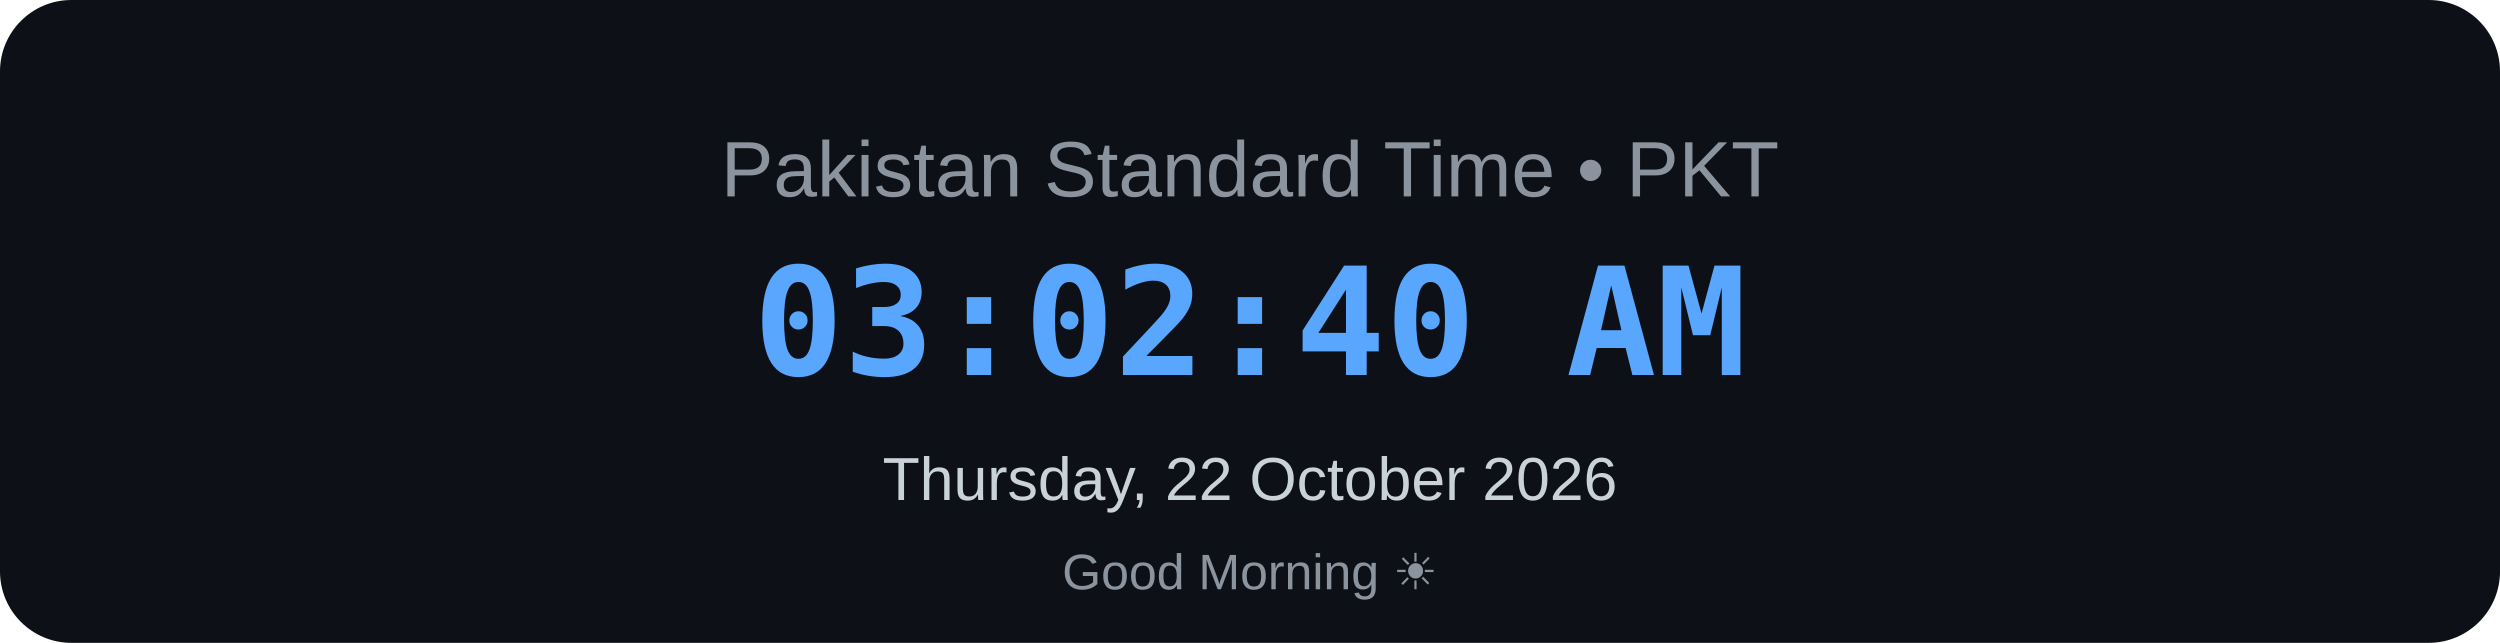
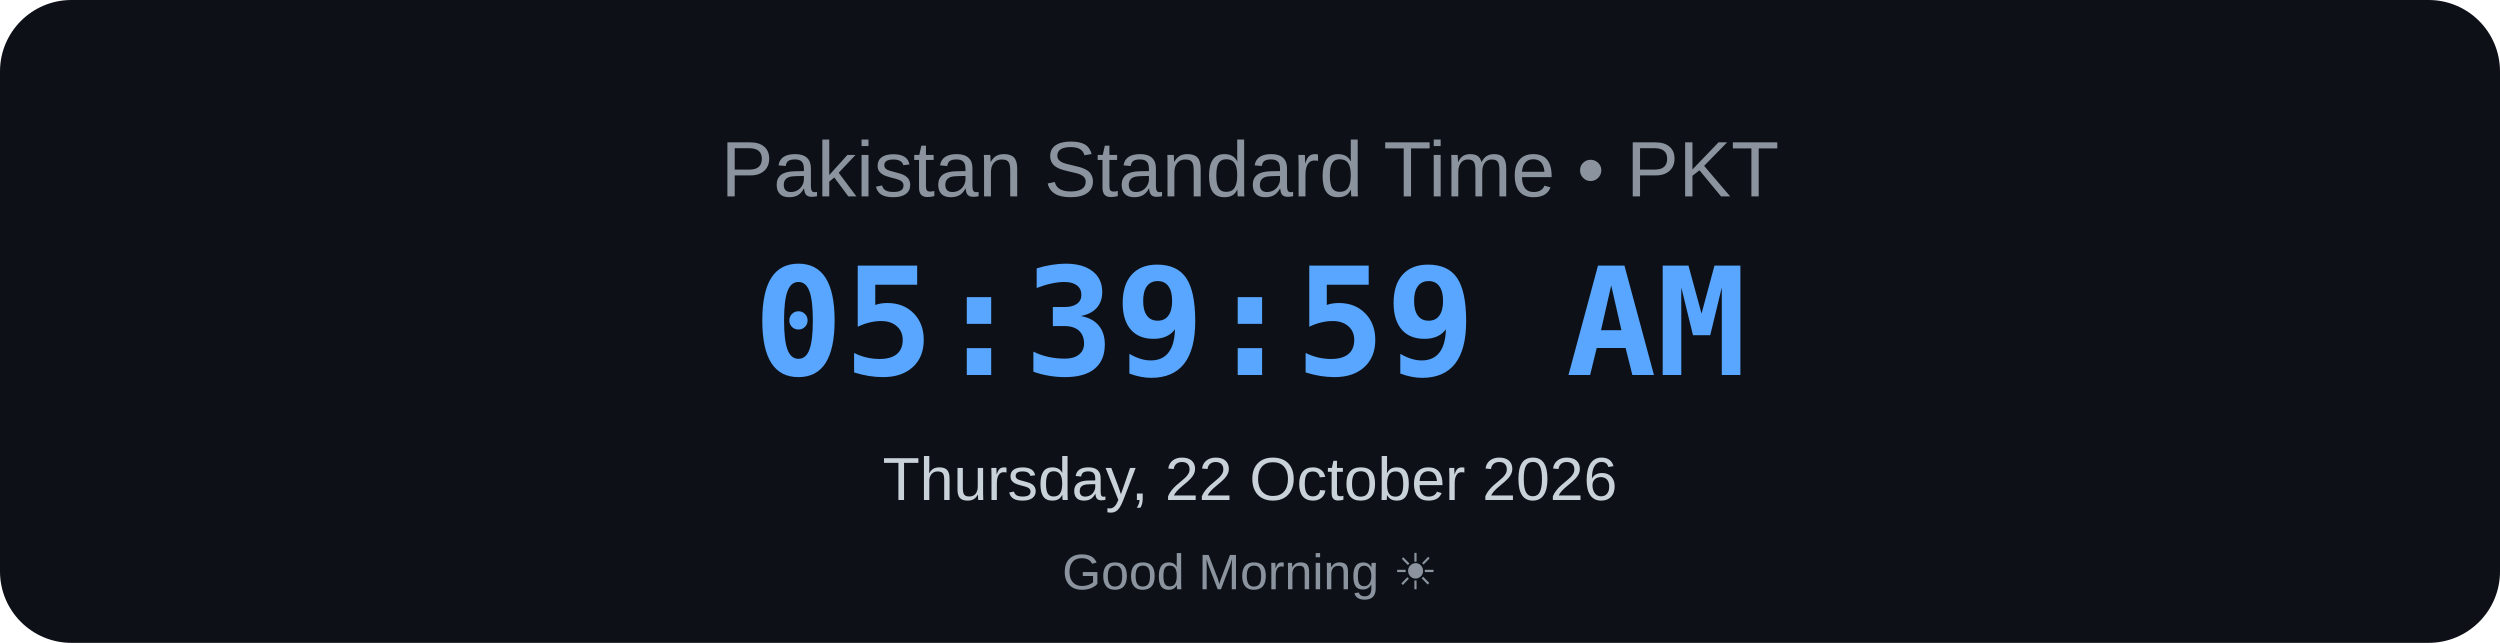
<svg xmlns="http://www.w3.org/2000/svg" width="700" height="180" viewBox="0 0 700 180">
  <rect width="700" height="180" rx="20" fill="#0d1117" />
  <text x="350" y="55" text-anchor="middle" font-family="Arial, sans-serif" font-size="22" fill="#8b949e">
    Pakistan Standard Time • PKT
</text>
  <text x="350" y="105" text-anchor="middle" font-family="monospace" font-size="42" font-weight="bold" fill="#58a6ff">
-     03:02:40 AM
+     05:39:59 AM
</text>
  <text x="350" y="140" text-anchor="middle" font-family="Arial, sans-serif" font-size="17" fill="#c9d1d9">
    Thursday, 22 October 2026
</text>
  <text x="350" y="165" text-anchor="middle" font-family="Arial, sans-serif" font-size="14" fill="#8b949e">
    Good Morning ☀
</text>
</svg>
